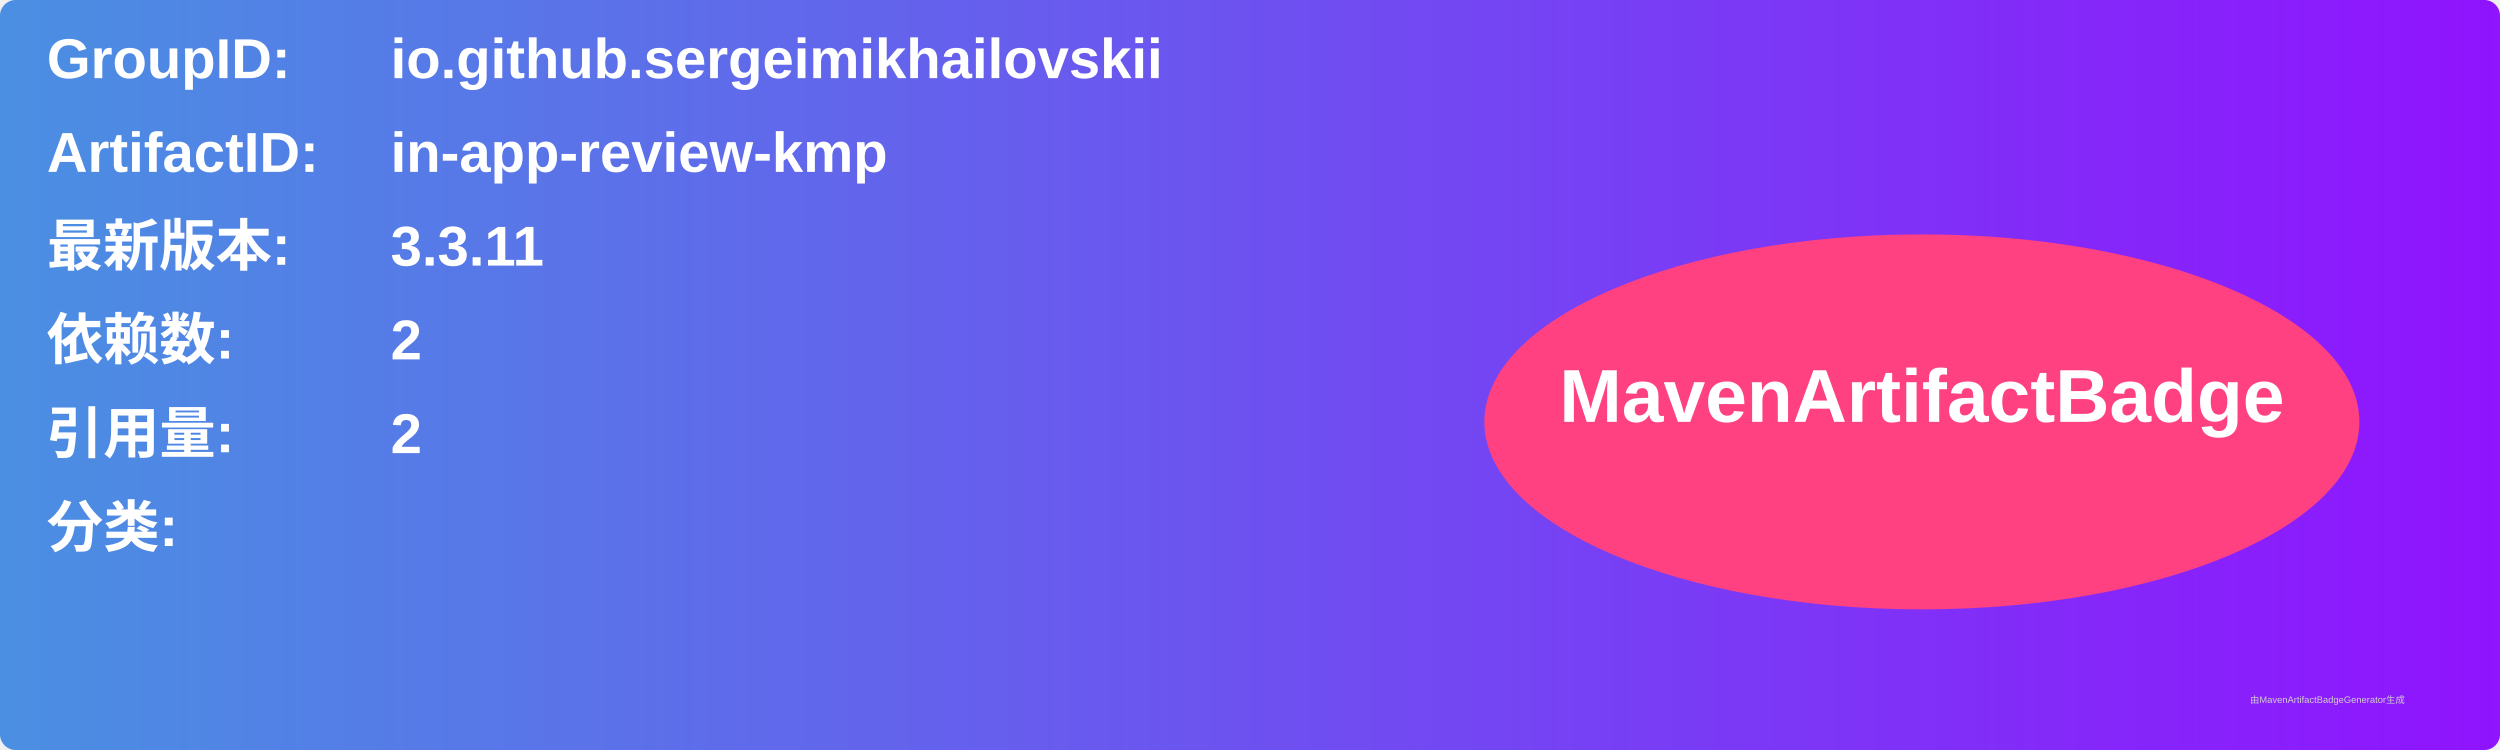
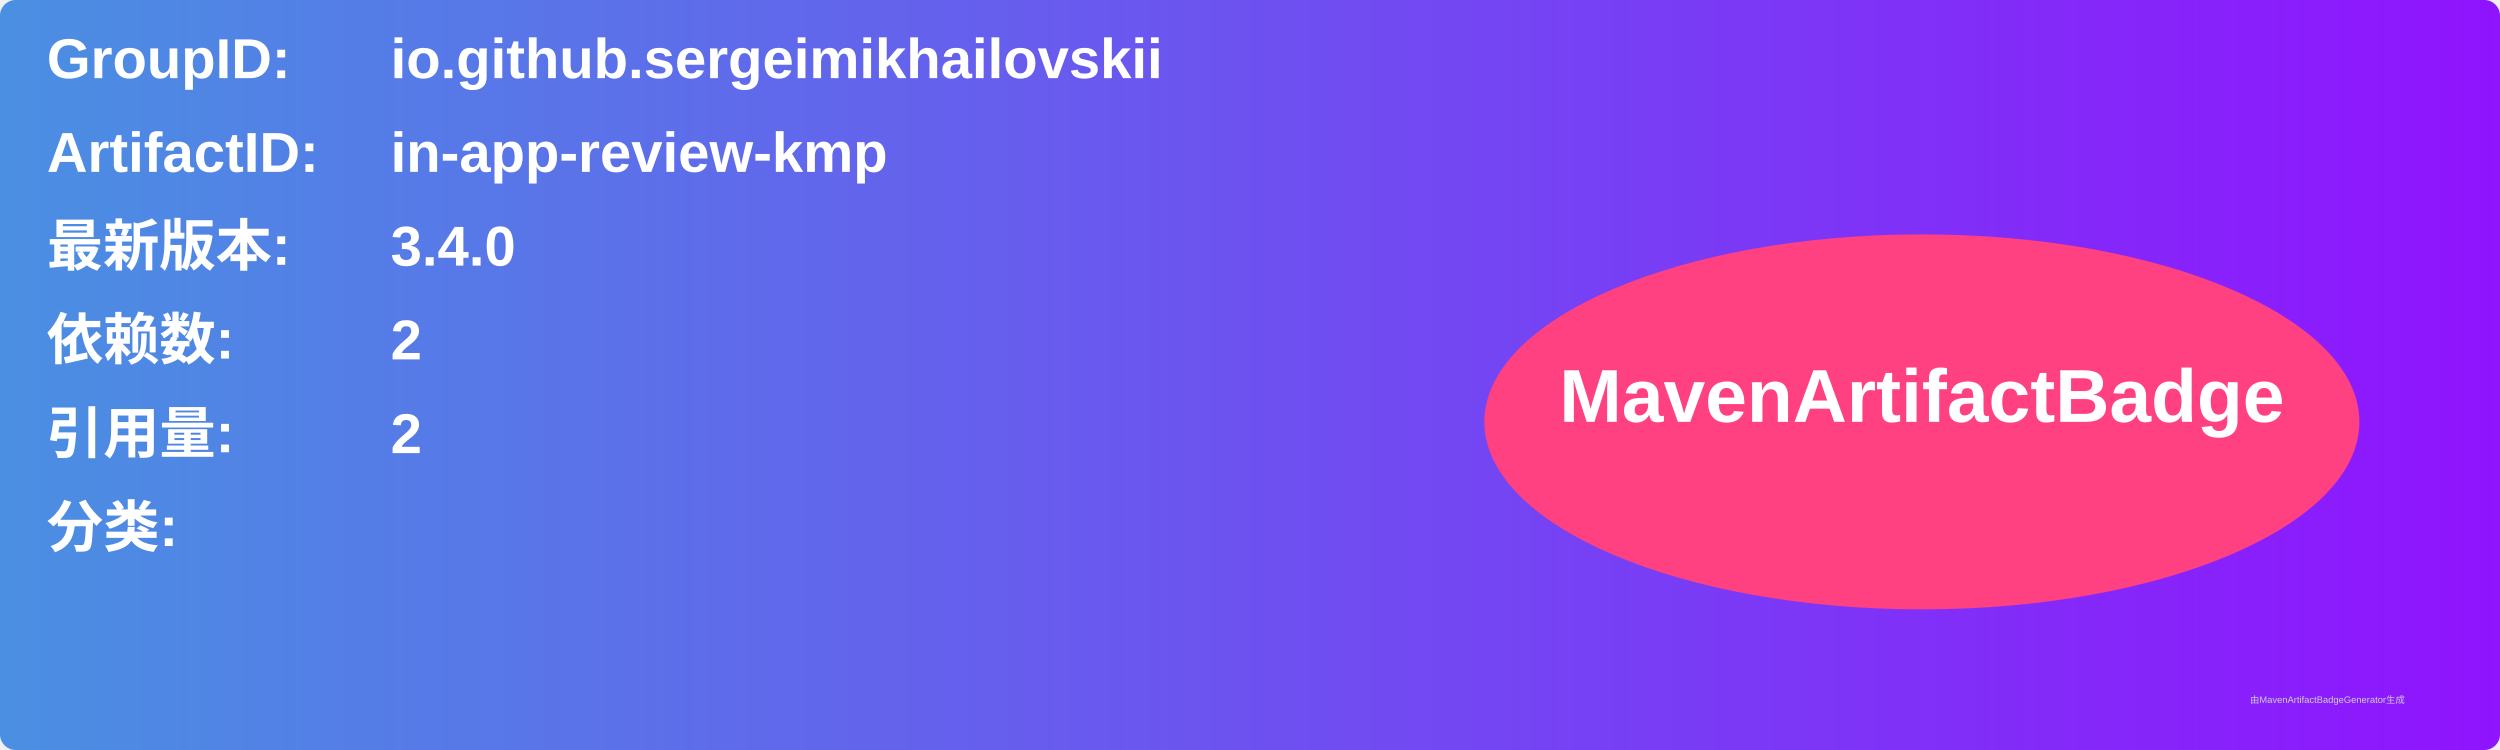
<svg xmlns="http://www.w3.org/2000/svg" width="800" height="240" viewBox="0 0 800 240">
  <linearGradient id="grad" x1="0%" y1="0%" x2="100%" y2="0%">
    <stop offset="0%" stop-color="#4a90e2" />
    <stop offset="100%" stop-color="#9013fe" />
  </linearGradient>
  <rect width="100%" height="100%" rx="5" ry="5" fill="url(#grad)" />
  <g transform="translate(15, 15)">
    <text x="0" y="10" font-family="Arial" font-size="18" fill="white" font-weight="bold" width="260">GroupID:</text>
    <text x="110" y="10" font-family="Arial" font-size="18" fill="white" font-weight="bold" width="460">io.github.sergeimikhailovskii</text>
    <text x="0" y="40" font-family="Arial" font-size="18" fill="white" font-weight="bold" width="260">ArtifactID:</text>
    <text x="110" y="40" font-family="Arial" font-size="18" fill="white" font-weight="bold" width="460">in-app-review-kmp</text>
    <text x="0" y="70" font-family="Arial" font-size="18" fill="white" font-weight="bold">最新版本:</text>
    <text x="110" y="70" font-family="Arial" font-size="18" fill="white" font-weight="bold">
-       <tspan font-weight="bold">3.3.11</tspan>
+       <tspan font-weight="bold">3.4.0</tspan>
    </text>
    <text x="0" y="100" font-family="Arial" font-size="18" fill="white" font-weight="bold">依赖数: </text>
    <text x="110" y="100" font-family="Arial" font-size="18" fill="white">
      <tspan font-weight="bold">2</tspan>
    </text>
    <text x="0" y="130" font-family="Arial" font-size="18" fill="white" font-weight="bold">引用量: </text>
    <text x="110" y="130" font-family="Arial" font-size="18" fill="white">
      <tspan font-weight="bold">2</tspan>
    </text>
    <text x="0" y="160" font-family="Arial" font-size="18" fill="white" font-weight="bold">分类:</text>
    <text x="10" y="190" font-family="Arial" font-size="10" fill="white">
      <tspan font-weight="bold" />
    </text>
    <ellipse cx="600" cy="120" rx="140" ry="60" fill="#ff4081" />
    <text x="600" y="120" text-anchor="middle" font-family="Arial" font-size="24" fill="white" font-weight="bold">MavenArtifactBadge</text>
  </g>
  <text x="720" y="225" font-family="Arial" font-size="3" fill="#d0d0d0">由MavenArtifactBadgeGenerator生成</text>
</svg>
